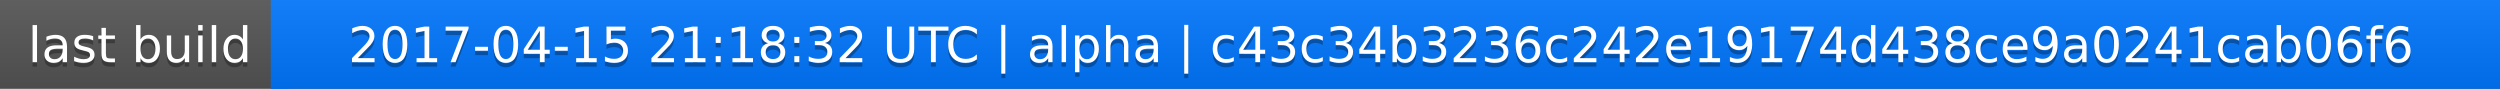
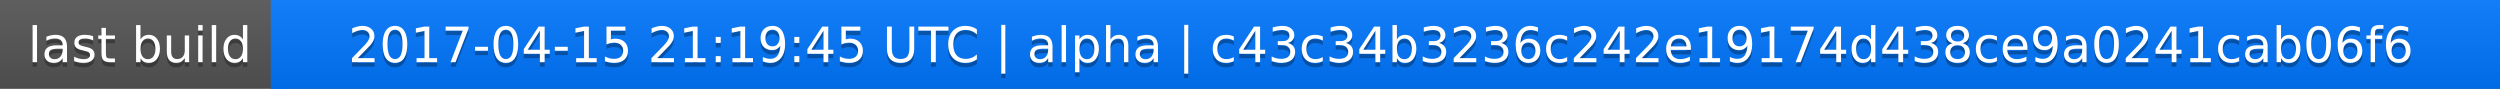
<svg xmlns="http://www.w3.org/2000/svg" width="563" height="20">
  <linearGradient id="a" x2="0" y2="100%">
    <stop offset="0" stop-color="#bbb" stop-opacity=".1" />
    <stop offset="1" stop-opacity=".1" />
  </linearGradient>
  <rect rx="0" width="563" height="20" fill="#555" />
  <rect rx="0" x="61" width="502" height="20" fill="#07f" />
  <path fill="#07f" d="M61 0h4v20h-4z" />
  <rect rx="0" width="563" height="20" fill="url(#a)" />
  <g fill="#fff" text-anchor="middle" font-family="DejaVu Sans,Verdana,Geneva,sans-serif" font-size="11">
    <text x="31.5" y="15" fill="#010101" fill-opacity=".3">last build</text>
    <text x="31.5" y="14">last build</text>
-     <text x="311" y="15" fill="#010101" fill-opacity=".3">2017-04-15 21:18:32 UTC | alpha | c43c34b3236c242e19174d438ce9a0241cab06f6</text>
-     <text x="311" y="14">2017-04-15 21:18:32 UTC | alpha | c43c34b3236c242e19174d438ce9a0241cab06f6</text>
+     <text x="311" y="15" fill="#010101" fill-opacity=".3">2017-04-15 21:19:45 UTC | alpha | c43c34b3236c242e19174d438ce9a0241cab06f6</text>
+     <text x="311" y="14">2017-04-15 21:19:45 UTC | alpha | c43c34b3236c242e19174d438ce9a0241cab06f6</text>
  </g>
</svg>
